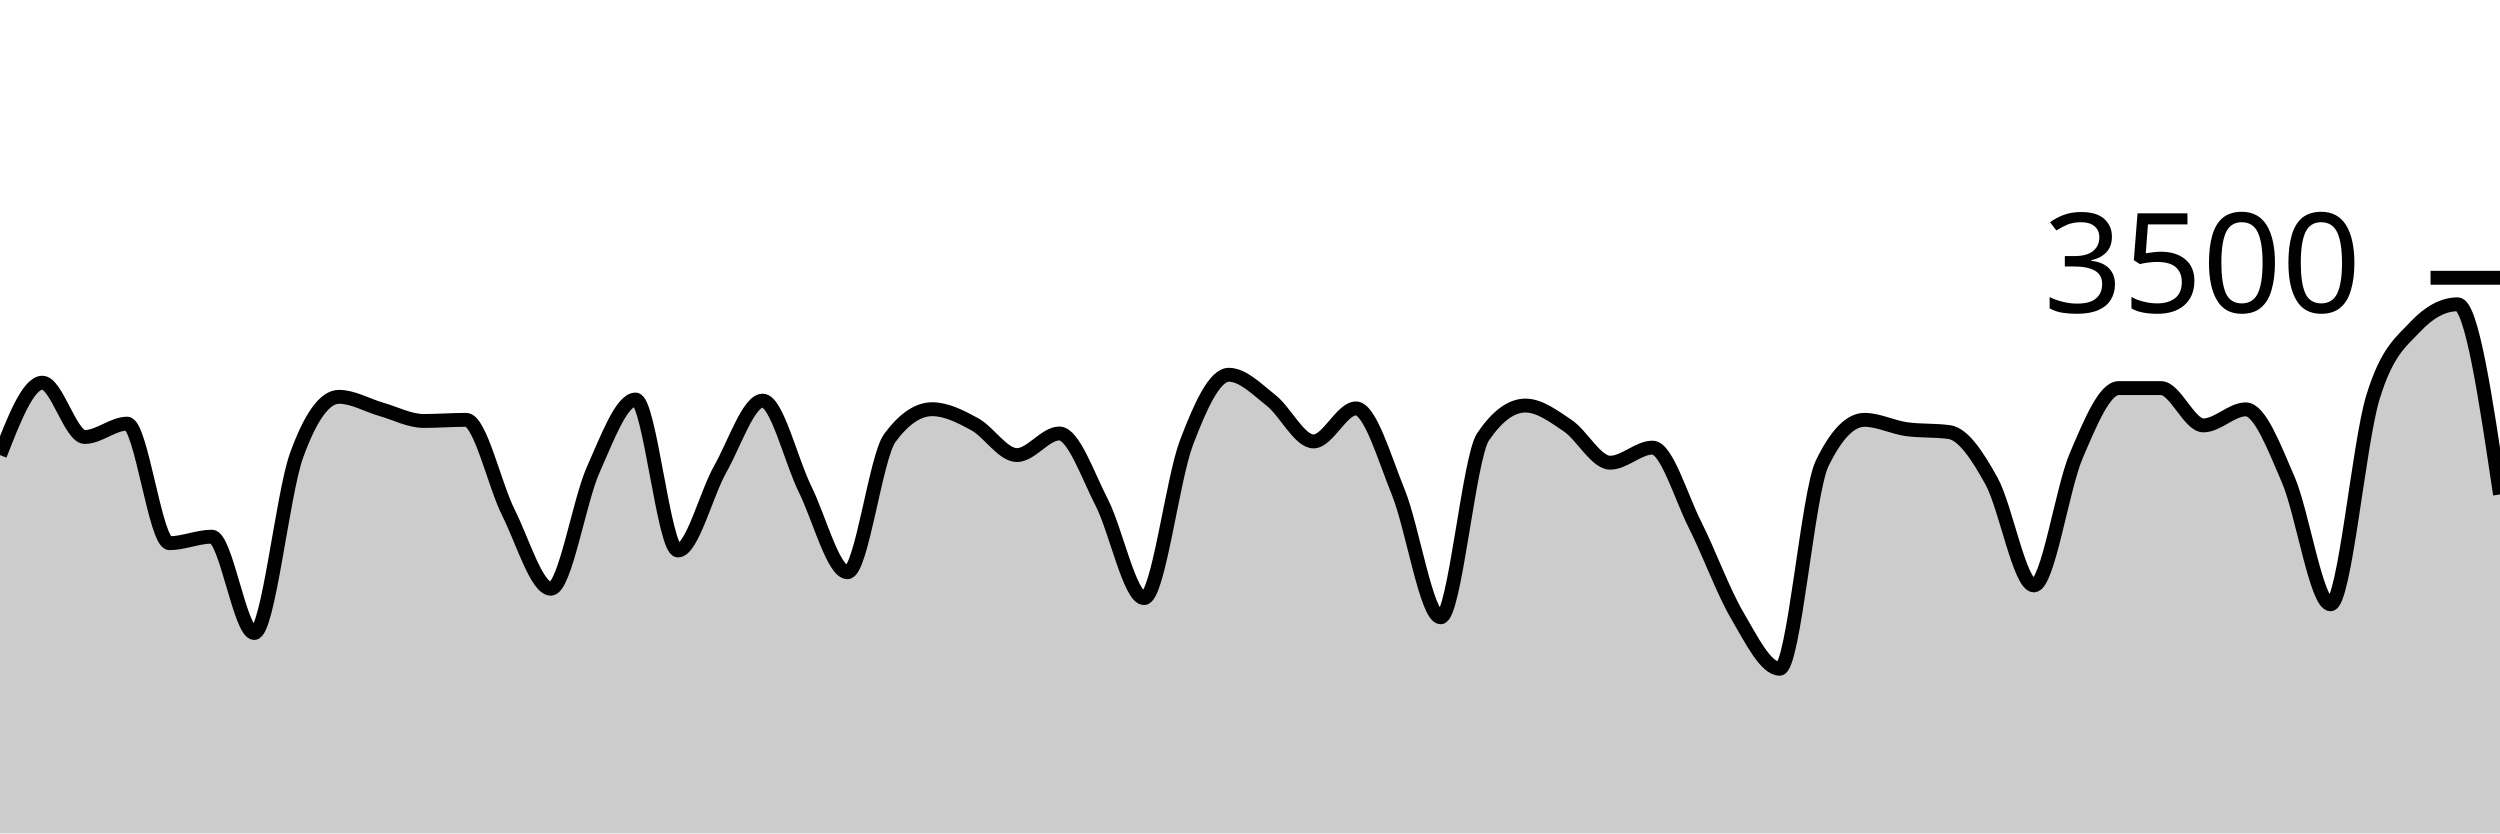
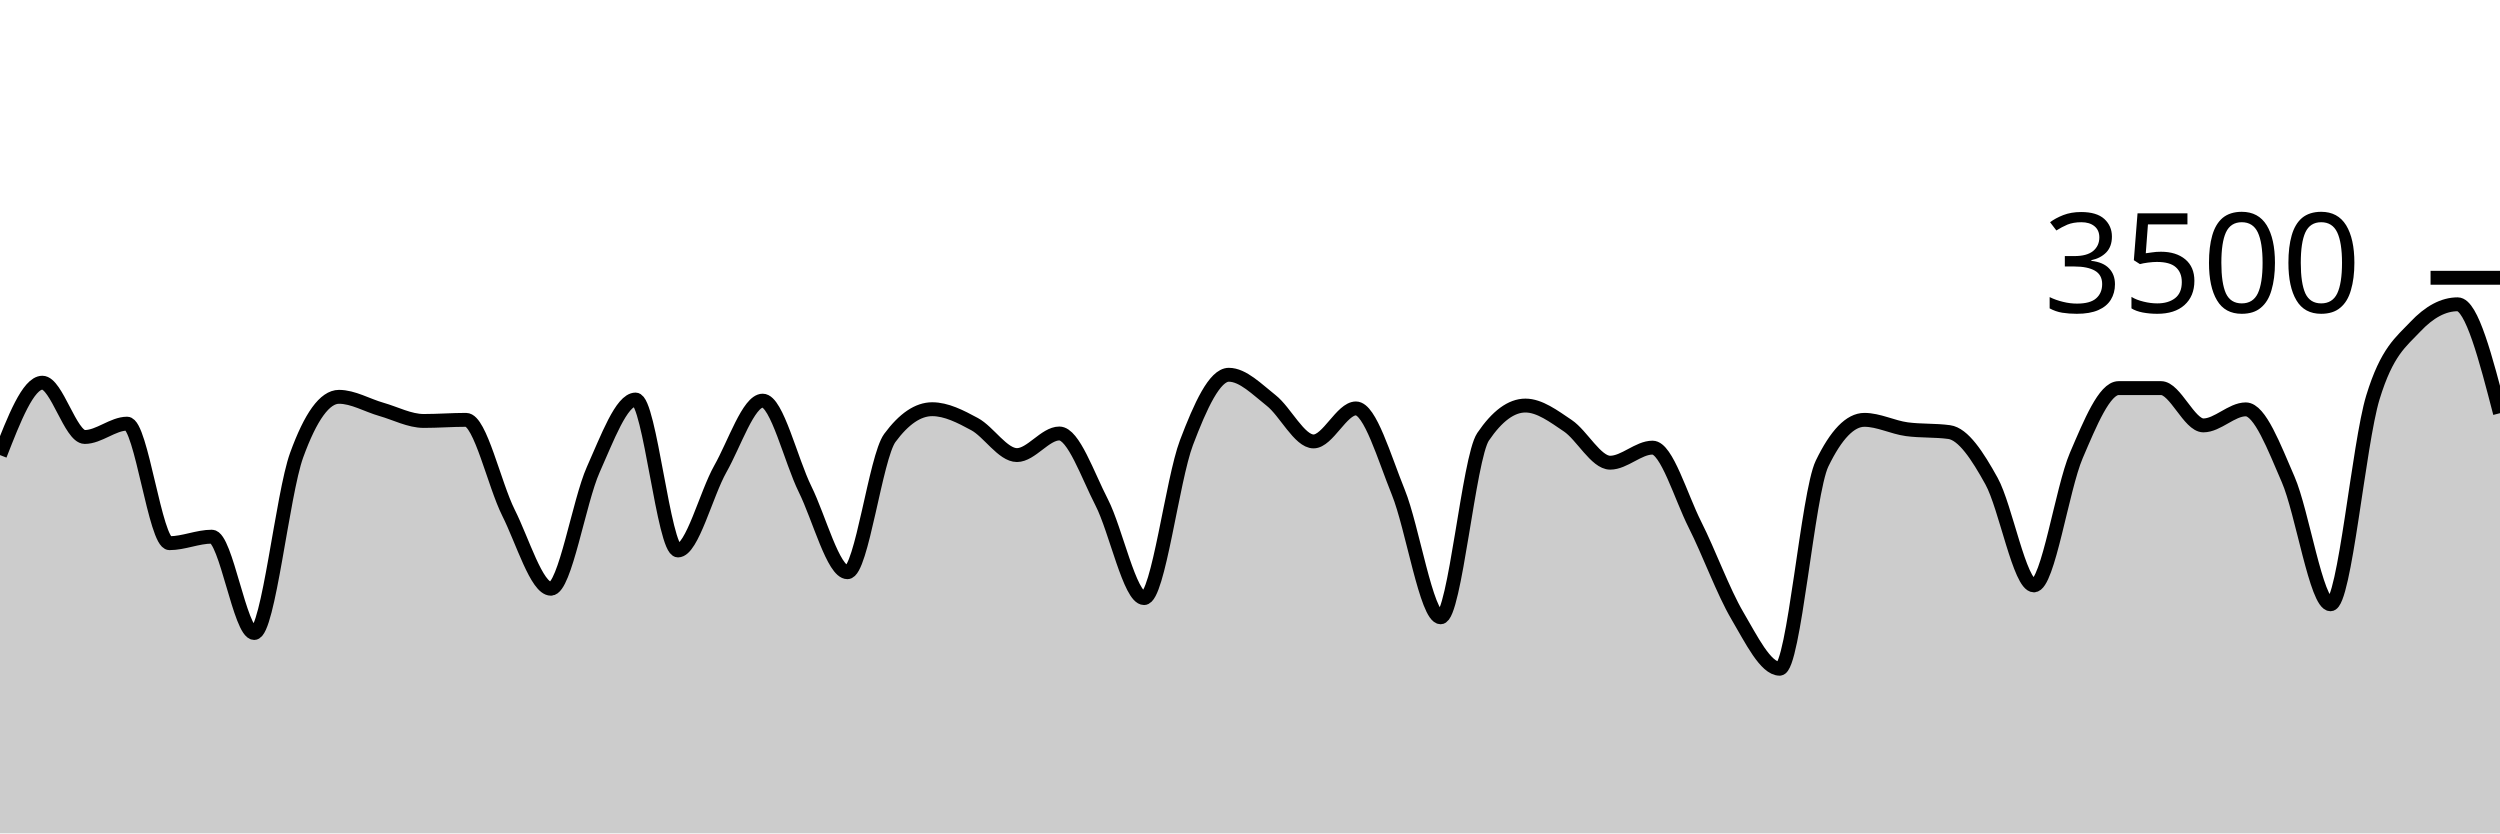
<svg xmlns="http://www.w3.org/2000/svg" viewBox="0 0 180 60">
  <g transform="translate(0,20)">
-     <path class="area" fill="rgba(0, 0, 0, 0.2)" d="M0,12.766C1.017,10.16,2.034,7.554,3.051,7.554C4.068,7.554,5.085,11.463,6.102,11.463C7.119,11.463,8.136,10.503,9.153,10.503C10.169,10.503,11.186,19.109,12.203,19.109C13.22,19.109,14.237,18.64,15.254,18.64C16.271,18.64,17.288,25.577,18.305,25.577C19.322,25.577,20.339,15.581,21.356,12.777C22.373,9.973,23.39,8.571,24.407,8.571C25.424,8.571,26.441,9.185,27.458,9.474C28.475,9.764,29.492,10.309,30.508,10.309C31.525,10.309,32.542,10.229,33.559,10.229C34.576,10.229,35.593,14.888,36.61,16.914C37.627,18.941,38.644,22.389,39.661,22.389C40.678,22.389,41.695,16.088,42.712,13.817C43.729,11.547,44.746,8.766,45.763,8.766C46.78,8.766,47.797,19.634,48.814,19.634C49.831,19.634,50.847,15.558,51.864,13.76C52.881,11.962,53.898,8.846,54.915,8.846C55.932,8.846,56.949,13.164,57.966,15.223C58.983,17.282,60,21.2,61.017,21.2C62.034,21.2,63.051,12.91,64.068,11.531C65.085,10.152,66.102,9.463,67.119,9.463C68.136,9.463,69.153,9.987,70.169,10.537C71.186,11.088,72.203,12.766,73.22,12.766C74.237,12.766,75.254,11.211,76.271,11.211C77.288,11.211,78.305,14.196,79.322,16.171C80.339,18.147,81.356,23.063,82.373,23.063C83.39,23.063,84.407,14.554,85.424,11.874C86.441,9.194,87.458,6.983,88.475,6.983C89.492,6.983,90.508,8.034,91.525,8.834C92.542,9.634,93.559,11.783,94.576,11.783C95.593,11.783,96.61,9.406,97.627,9.406C98.644,9.406,99.661,12.933,100.678,15.44C101.695,17.947,102.712,24.446,103.729,24.446C104.746,24.446,105.763,12.952,106.78,11.451C107.797,9.95,108.814,9.2,109.831,9.2C110.847,9.2,111.864,9.966,112.881,10.651C113.898,11.337,114.915,13.314,115.932,13.314C116.949,13.314,117.966,12.229,118.983,12.229C120,12.229,121.017,15.756,122.034,17.771C123.051,19.787,124.068,22.59,125.085,24.32C126.102,26.05,127.119,28.149,128.136,28.149C129.153,28.149,130.169,15.486,131.186,13.383C132.203,11.28,133.22,10.229,134.237,10.229C135.254,10.229,136.271,10.766,137.288,10.903C138.305,11.04,139.322,10.971,140.339,11.109C141.356,11.246,142.373,12.8,143.39,14.64C144.407,16.48,145.424,22.149,146.441,22.149C147.458,22.149,148.475,15.168,149.492,12.8C150.508,10.432,151.525,7.943,152.542,7.943C153.559,7.943,154.576,7.943,155.593,7.943C156.61,7.943,157.627,10.629,158.644,10.629C159.661,10.629,160.678,9.474,161.695,9.474C162.712,9.474,163.729,12.175,164.746,14.514C165.763,16.853,166.78,23.509,167.797,23.509C168.814,23.509,169.831,11.947,170.847,8.617C171.864,5.288,172.881,4.613,173.898,3.531C174.915,2.45,175.932,1.909,176.949,1.909C177.966,1.909,178.983,8.754,180,15.6L180,40C178.983,40,177.966,40,176.949,40C175.932,40,174.915,40,173.898,40C172.881,40,171.864,40,170.847,40C169.831,40,168.814,40,167.797,40C166.78,40,165.763,40,164.746,40C163.729,40,162.712,40,161.695,40C160.678,40,159.661,40,158.644,40C157.627,40,156.61,40,155.593,40C154.576,40,153.559,40,152.542,40C151.525,40,150.508,40,149.492,40C148.475,40,147.458,40,146.441,40C145.424,40,144.407,40,143.39,40C142.373,40,141.356,40,140.339,40C139.322,40,138.305,40,137.288,40C136.271,40,135.254,40,134.237,40C133.22,40,132.203,40,131.186,40C130.169,40,129.153,40,128.136,40C127.119,40,126.102,40,125.085,40C124.068,40,123.051,40,122.034,40C121.017,40,120,40,118.983,40C117.966,40,116.949,40,115.932,40C114.915,40,113.898,40,112.881,40C111.864,40,110.847,40,109.831,40C108.814,40,107.797,40,106.78,40C105.763,40,104.746,40,103.729,40C102.712,40,101.695,40,100.678,40C99.661,40,98.644,40,97.627,40C96.61,40,95.593,40,94.576,40C93.559,40,92.542,40,91.525,40C90.508,40,89.492,40,88.475,40C87.458,40,86.441,40,85.424,40C84.407,40,83.39,40,82.373,40C81.356,40,80.339,40,79.322,40C78.305,40,77.288,40,76.271,40C75.254,40,74.237,40,73.22,40C72.203,40,71.186,40,70.169,40C69.153,40,68.136,40,67.119,40C66.102,40,65.085,40,64.068,40C63.051,40,62.034,40,61.017,40C60,40,58.983,40,57.966,40C56.949,40,55.932,40,54.915,40C53.898,40,52.881,40,51.864,40C50.847,40,49.831,40,48.814,40C47.797,40,46.78,40,45.763,40C44.746,40,43.729,40,42.712,40C41.695,40,40.678,40,39.661,40C38.644,40,37.627,40,36.61,40C35.593,40,34.576,40,33.559,40C32.542,40,31.525,40,30.508,40C29.492,40,28.475,40,27.458,40C26.441,40,25.424,40,24.407,40C23.39,40,22.373,40,21.356,40C20.339,40,19.322,40,18.305,40C17.288,40,16.271,40,15.254,40C14.237,40,13.22,40,12.203,40C11.186,40,10.169,40,9.153,40C8.136,40,7.119,40,6.102,40C5.085,40,4.068,40,3.051,40C2.034,40,1.017,40,0,40Z" />
-     <path class="line" stroke="black" fill="none" d="M0,12.766C1.017,10.16,2.034,7.554,3.051,7.554C4.068,7.554,5.085,11.463,6.102,11.463C7.119,11.463,8.136,10.503,9.153,10.503C10.169,10.503,11.186,19.109,12.203,19.109C13.22,19.109,14.237,18.64,15.254,18.64C16.271,18.64,17.288,25.577,18.305,25.577C19.322,25.577,20.339,15.581,21.356,12.777C22.373,9.973,23.39,8.571,24.407,8.571C25.424,8.571,26.441,9.185,27.458,9.474C28.475,9.764,29.492,10.309,30.508,10.309C31.525,10.309,32.542,10.229,33.559,10.229C34.576,10.229,35.593,14.888,36.61,16.914C37.627,18.941,38.644,22.389,39.661,22.389C40.678,22.389,41.695,16.088,42.712,13.817C43.729,11.547,44.746,8.766,45.763,8.766C46.78,8.766,47.797,19.634,48.814,19.634C49.831,19.634,50.847,15.558,51.864,13.76C52.881,11.962,53.898,8.846,54.915,8.846C55.932,8.846,56.949,13.164,57.966,15.223C58.983,17.282,60,21.2,61.017,21.2C62.034,21.2,63.051,12.91,64.068,11.531C65.085,10.152,66.102,9.463,67.119,9.463C68.136,9.463,69.153,9.987,70.169,10.537C71.186,11.088,72.203,12.766,73.22,12.766C74.237,12.766,75.254,11.211,76.271,11.211C77.288,11.211,78.305,14.196,79.322,16.171C80.339,18.147,81.356,23.063,82.373,23.063C83.39,23.063,84.407,14.554,85.424,11.874C86.441,9.194,87.458,6.983,88.475,6.983C89.492,6.983,90.508,8.034,91.525,8.834C92.542,9.634,93.559,11.783,94.576,11.783C95.593,11.783,96.61,9.406,97.627,9.406C98.644,9.406,99.661,12.933,100.678,15.44C101.695,17.947,102.712,24.446,103.729,24.446C104.746,24.446,105.763,12.952,106.78,11.451C107.797,9.95,108.814,9.2,109.831,9.2C110.847,9.2,111.864,9.966,112.881,10.651C113.898,11.337,114.915,13.314,115.932,13.314C116.949,13.314,117.966,12.229,118.983,12.229C120,12.229,121.017,15.756,122.034,17.771C123.051,19.787,124.068,22.59,125.085,24.32C126.102,26.05,127.119,28.149,128.136,28.149C129.153,28.149,130.169,15.486,131.186,13.383C132.203,11.28,133.22,10.229,134.237,10.229C135.254,10.229,136.271,10.766,137.288,10.903C138.305,11.04,139.322,10.971,140.339,11.109C141.356,11.246,142.373,12.8,143.39,14.64C144.407,16.48,145.424,22.149,146.441,22.149C147.458,22.149,148.475,15.168,149.492,12.8C150.508,10.432,151.525,7.943,152.542,7.943C153.559,7.943,154.576,7.943,155.593,7.943C156.61,7.943,157.627,10.629,158.644,10.629C159.661,10.629,160.678,9.474,161.695,9.474C162.712,9.474,163.729,12.175,164.746,14.514C165.763,16.853,166.78,23.509,167.797,23.509C168.814,23.509,169.831,11.947,170.847,8.617C171.864,5.288,172.881,4.613,173.898,3.531C174.915,2.45,175.932,1.909,176.949,1.909C177.966,1.909,178.983,8.754,180,15.6" />
+     <path class="area" fill="rgba(0, 0, 0, 0.2)" d="M0,12.766C1.017,10.16,2.034,7.554,3.051,7.554C4.068,7.554,5.085,11.463,6.102,11.463C7.119,11.463,8.136,10.503,9.153,10.503C10.169,10.503,11.186,19.109,12.203,19.109C13.22,19.109,14.237,18.64,15.254,18.64C16.271,18.64,17.288,25.577,18.305,25.577C19.322,25.577,20.339,15.581,21.356,12.777C22.373,9.973,23.39,8.571,24.407,8.571C25.424,8.571,26.441,9.185,27.458,9.474C28.475,9.764,29.492,10.309,30.508,10.309C31.525,10.309,32.542,10.229,33.559,10.229C34.576,10.229,35.593,14.888,36.61,16.914C37.627,18.941,38.644,22.389,39.661,22.389C40.678,22.389,41.695,16.088,42.712,13.817C43.729,11.547,44.746,8.766,45.763,8.766C46.78,8.766,47.797,19.634,48.814,19.634C49.831,19.634,50.847,15.558,51.864,13.76C52.881,11.962,53.898,8.846,54.915,8.846C55.932,8.846,56.949,13.164,57.966,15.223C58.983,17.282,60,21.2,61.017,21.2C62.034,21.2,63.051,12.91,64.068,11.531C65.085,10.152,66.102,9.463,67.119,9.463C68.136,9.463,69.153,9.987,70.169,10.537C71.186,11.088,72.203,12.766,73.22,12.766C74.237,12.766,75.254,11.211,76.271,11.211C77.288,11.211,78.305,14.196,79.322,16.171C80.339,18.147,81.356,23.063,82.373,23.063C83.39,23.063,84.407,14.554,85.424,11.874C86.441,9.194,87.458,6.983,88.475,6.983C89.492,6.983,90.508,8.034,91.525,8.834C92.542,9.634,93.559,11.783,94.576,11.783C95.593,11.783,96.61,9.406,97.627,9.406C98.644,9.406,99.661,12.933,100.678,15.44C101.695,17.947,102.712,24.446,103.729,24.446C104.746,24.446,105.763,12.952,106.78,11.451C107.797,9.95,108.814,9.2,109.831,9.2C110.847,9.2,111.864,9.966,112.881,10.651C113.898,11.337,114.915,13.314,115.932,13.314C116.949,13.314,117.966,12.229,118.983,12.229C120,12.229,121.017,15.756,122.034,17.771C123.051,19.787,124.068,22.59,125.085,24.32C126.102,26.05,127.119,28.149,128.136,28.149C129.153,28.149,130.169,15.486,131.186,13.383C132.203,11.28,133.22,10.229,134.237,10.229C135.254,10.229,136.271,10.766,137.288,10.903C138.305,11.04,139.322,10.971,140.339,11.109C141.356,11.246,142.373,12.8,143.39,14.64C144.407,16.48,145.424,22.149,146.441,22.149C147.458,22.149,148.475,15.168,149.492,12.8C150.508,10.432,151.525,7.943,152.542,7.943C153.559,7.943,154.576,7.943,155.593,7.943C156.61,7.943,157.627,10.629,158.644,10.629C159.661,10.629,160.678,9.474,161.695,9.474C162.712,9.474,163.729,12.175,164.746,14.514C165.763,16.853,166.78,23.509,167.797,23.509C168.814,23.509,169.831,11.947,170.847,8.617C171.864,5.288,172.881,4.613,173.898,3.531C174.915,2.45,175.932,1.909,176.949,1.909C177.966,1.909,178.983,5.829,180,9.749L180,40C178.983,40,177.966,40,176.949,40C175.932,40,174.915,40,173.898,40C172.881,40,171.864,40,170.847,40C169.831,40,168.814,40,167.797,40C166.78,40,165.763,40,164.746,40C163.729,40,162.712,40,161.695,40C160.678,40,159.661,40,158.644,40C157.627,40,156.61,40,155.593,40C154.576,40,153.559,40,152.542,40C151.525,40,150.508,40,149.492,40C148.475,40,147.458,40,146.441,40C145.424,40,144.407,40,143.39,40C142.373,40,141.356,40,140.339,40C139.322,40,138.305,40,137.288,40C136.271,40,135.254,40,134.237,40C133.22,40,132.203,40,131.186,40C130.169,40,129.153,40,128.136,40C127.119,40,126.102,40,125.085,40C124.068,40,123.051,40,122.034,40C121.017,40,120,40,118.983,40C117.966,40,116.949,40,115.932,40C114.915,40,113.898,40,112.881,40C111.864,40,110.847,40,109.831,40C108.814,40,107.797,40,106.78,40C105.763,40,104.746,40,103.729,40C102.712,40,101.695,40,100.678,40C99.661,40,98.644,40,97.627,40C96.61,40,95.593,40,94.576,40C93.559,40,92.542,40,91.525,40C90.508,40,89.492,40,88.475,40C87.458,40,86.441,40,85.424,40C84.407,40,83.39,40,82.373,40C81.356,40,80.339,40,79.322,40C78.305,40,77.288,40,76.271,40C75.254,40,74.237,40,73.22,40C72.203,40,71.186,40,70.169,40C69.153,40,68.136,40,67.119,40C66.102,40,65.085,40,64.068,40C63.051,40,62.034,40,61.017,40C60,40,58.983,40,57.966,40C56.949,40,55.932,40,54.915,40C53.898,40,52.881,40,51.864,40C50.847,40,49.831,40,48.814,40C47.797,40,46.78,40,45.763,40C44.746,40,43.729,40,42.712,40C41.695,40,40.678,40,39.661,40C38.644,40,37.627,40,36.61,40C35.593,40,34.576,40,33.559,40C32.542,40,31.525,40,30.508,40C29.492,40,28.475,40,27.458,40C26.441,40,25.424,40,24.407,40C23.39,40,22.373,40,21.356,40C20.339,40,19.322,40,18.305,40C17.288,40,16.271,40,15.254,40C14.237,40,13.22,40,12.203,40C11.186,40,10.169,40,9.153,40C8.136,40,7.119,40,6.102,40C5.085,40,4.068,40,3.051,40C2.034,40,1.017,40,0,40Z" />
+     <path class="line" stroke="black" fill="none" d="M0,12.766C1.017,10.16,2.034,7.554,3.051,7.554C4.068,7.554,5.085,11.463,6.102,11.463C7.119,11.463,8.136,10.503,9.153,10.503C10.169,10.503,11.186,19.109,12.203,19.109C13.22,19.109,14.237,18.64,15.254,18.64C16.271,18.64,17.288,25.577,18.305,25.577C19.322,25.577,20.339,15.581,21.356,12.777C22.373,9.973,23.39,8.571,24.407,8.571C25.424,8.571,26.441,9.185,27.458,9.474C28.475,9.764,29.492,10.309,30.508,10.309C31.525,10.309,32.542,10.229,33.559,10.229C34.576,10.229,35.593,14.888,36.61,16.914C37.627,18.941,38.644,22.389,39.661,22.389C40.678,22.389,41.695,16.088,42.712,13.817C43.729,11.547,44.746,8.766,45.763,8.766C46.78,8.766,47.797,19.634,48.814,19.634C49.831,19.634,50.847,15.558,51.864,13.76C52.881,11.962,53.898,8.846,54.915,8.846C55.932,8.846,56.949,13.164,57.966,15.223C58.983,17.282,60,21.2,61.017,21.2C62.034,21.2,63.051,12.91,64.068,11.531C65.085,10.152,66.102,9.463,67.119,9.463C68.136,9.463,69.153,9.987,70.169,10.537C71.186,11.088,72.203,12.766,73.22,12.766C74.237,12.766,75.254,11.211,76.271,11.211C77.288,11.211,78.305,14.196,79.322,16.171C80.339,18.147,81.356,23.063,82.373,23.063C83.39,23.063,84.407,14.554,85.424,11.874C86.441,9.194,87.458,6.983,88.475,6.983C89.492,6.983,90.508,8.034,91.525,8.834C92.542,9.634,93.559,11.783,94.576,11.783C95.593,11.783,96.61,9.406,97.627,9.406C98.644,9.406,99.661,12.933,100.678,15.44C101.695,17.947,102.712,24.446,103.729,24.446C104.746,24.446,105.763,12.952,106.78,11.451C107.797,9.95,108.814,9.2,109.831,9.2C110.847,9.2,111.864,9.966,112.881,10.651C113.898,11.337,114.915,13.314,115.932,13.314C116.949,13.314,117.966,12.229,118.983,12.229C120,12.229,121.017,15.756,122.034,17.771C123.051,19.787,124.068,22.59,125.085,24.32C126.102,26.05,127.119,28.149,128.136,28.149C129.153,28.149,130.169,15.486,131.186,13.383C132.203,11.28,133.22,10.229,134.237,10.229C135.254,10.229,136.271,10.766,137.288,10.903C138.305,11.04,139.322,10.971,140.339,11.109C141.356,11.246,142.373,12.8,143.39,14.64C144.407,16.48,145.424,22.149,146.441,22.149C147.458,22.149,148.475,15.168,149.492,12.8C150.508,10.432,151.525,7.943,152.542,7.943C153.559,7.943,154.576,7.943,155.593,7.943C156.61,7.943,157.627,10.629,158.644,10.629C159.661,10.629,160.678,9.474,161.695,9.474C162.712,9.474,163.729,12.175,164.746,14.514C165.763,16.853,166.78,23.509,167.797,23.509C168.814,23.509,169.831,11.947,170.847,8.617C171.864,5.288,172.881,4.613,173.898,3.531C174.915,2.45,175.932,1.909,176.949,1.909C177.966,1.909,178.983,5.829,180,9.749" />
    <path class="axis-ceiling" stroke-width="1" stroke="black" fill="none" d="M175,0L180,0" />
    <text class="axis-ceiling-label" font-family="sans-serif" text-anchor="end" font-size="10px" x="170" y="2.5">3500</text>
  </g>
</svg>
